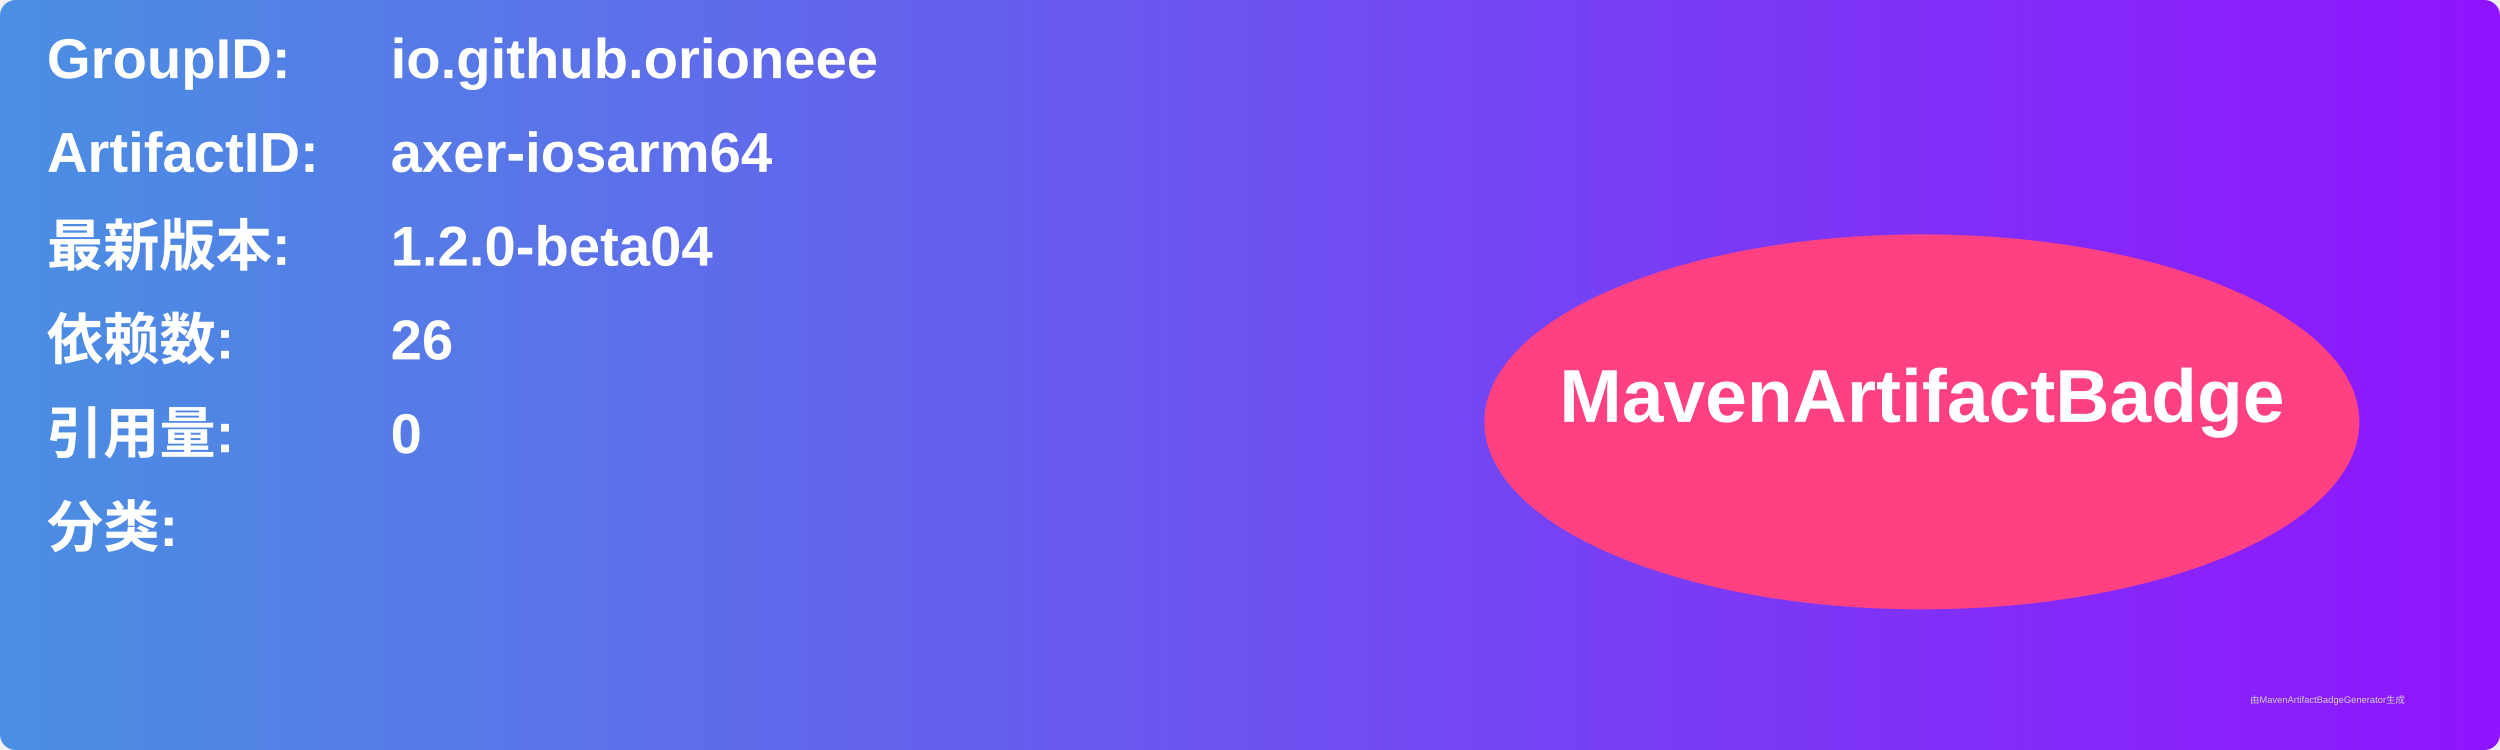
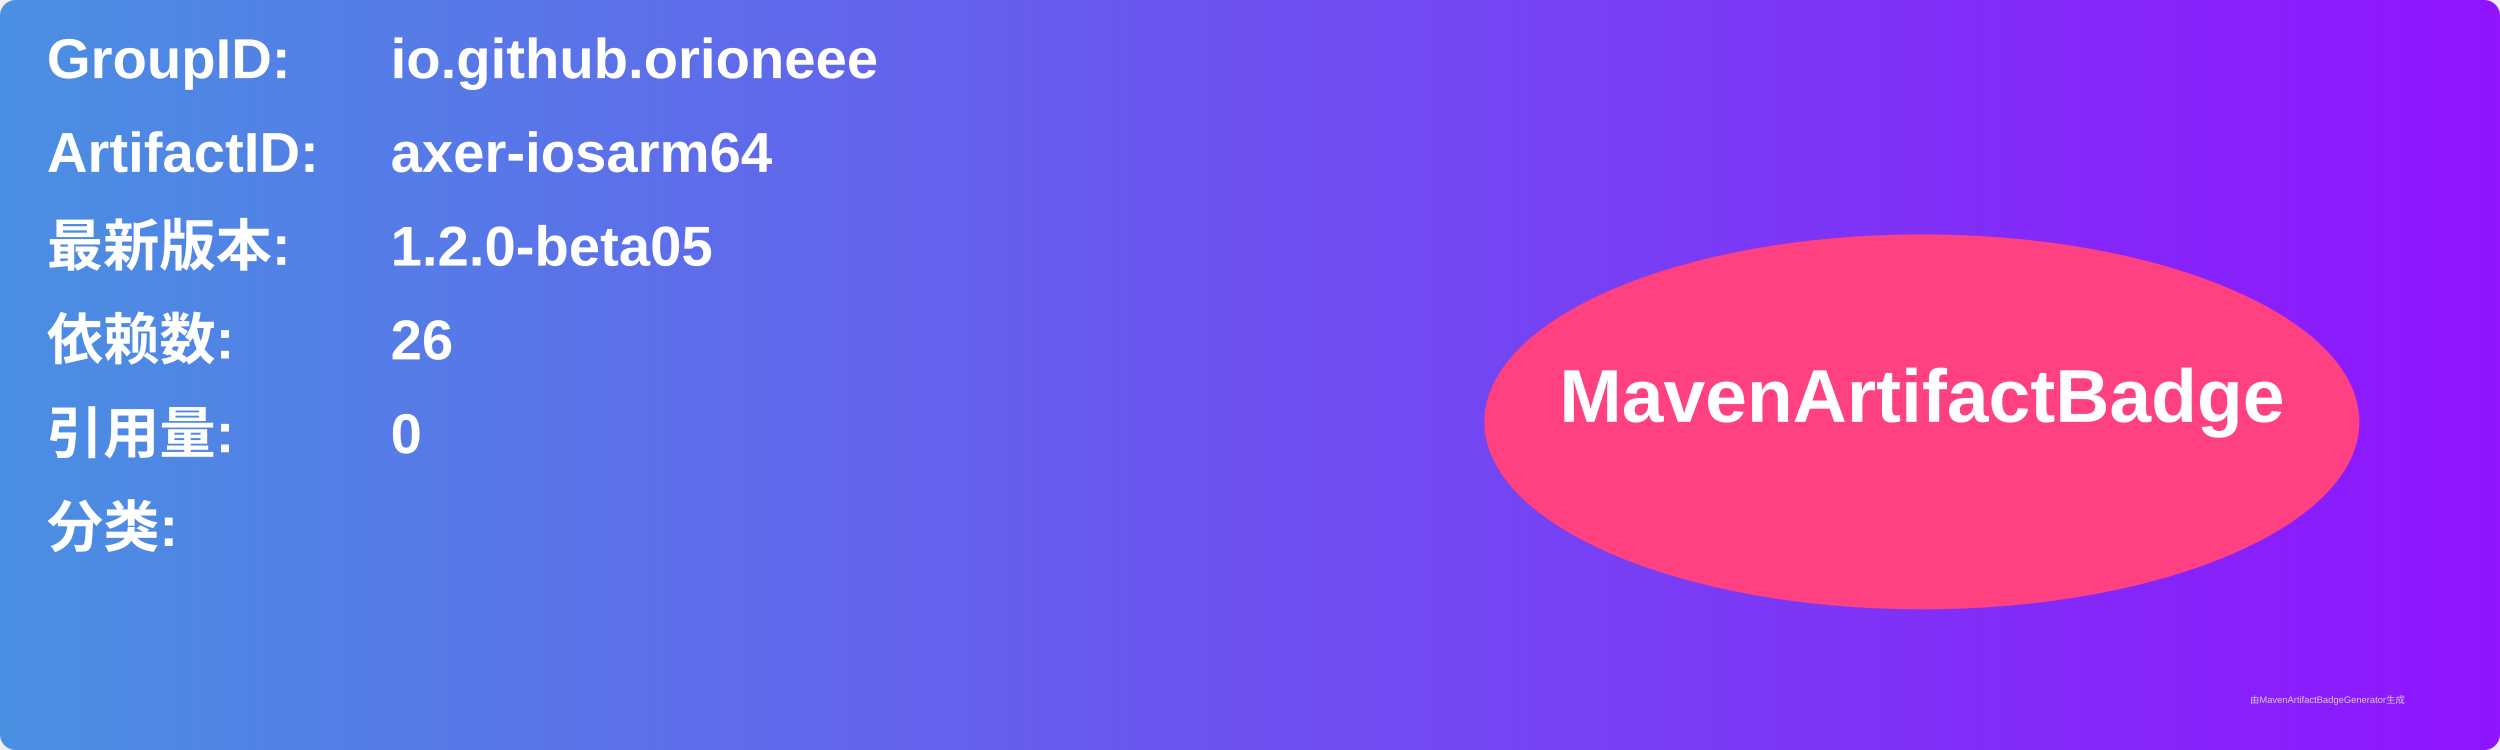
<svg xmlns="http://www.w3.org/2000/svg" width="800" height="240" viewBox="0 0 800 240">
  <linearGradient id="grad" x1="0%" y1="0%" x2="100%" y2="0%">
    <stop offset="0%" stop-color="#4a90e2" />
    <stop offset="100%" stop-color="#9013fe" />
  </linearGradient>
  <rect width="100%" height="100%" rx="5" ry="5" fill="url(#grad)" />
  <g transform="translate(15, 15)">
    <text x="0" y="10" font-family="Arial" font-size="18" fill="white" font-weight="bold" width="260">GroupID:</text>
    <text x="110" y="10" font-family="Arial" font-size="18" fill="white" font-weight="bold" width="460">io.github.orioneee</text>
    <text x="0" y="40" font-family="Arial" font-size="18" fill="white" font-weight="bold" width="260">ArtifactID:</text>
    <text x="110" y="40" font-family="Arial" font-size="18" fill="white" font-weight="bold" width="460">axer-iosarm64</text>
    <text x="0" y="70" font-family="Arial" font-size="18" fill="white" font-weight="bold">最新版本:</text>
    <text x="110" y="70" font-family="Arial" font-size="18" fill="white" font-weight="bold">
-       <tspan font-weight="bold">1.2.0-beta04</tspan>
+       <tspan font-weight="bold">1.2.0-beta05</tspan>
    </text>
    <text x="0" y="100" font-family="Arial" font-size="18" fill="white" font-weight="bold">依赖数: </text>
    <text x="110" y="100" font-family="Arial" font-size="18" fill="white">
      <tspan font-weight="bold">26</tspan>
    </text>
    <text x="0" y="130" font-family="Arial" font-size="18" fill="white" font-weight="bold">引用量: </text>
    <text x="110" y="130" font-family="Arial" font-size="18" fill="white">
      <tspan font-weight="bold">0</tspan>
    </text>
    <text x="0" y="160" font-family="Arial" font-size="18" fill="white" font-weight="bold">分类:</text>
    <text x="10" y="190" font-family="Arial" font-size="10" fill="white">
      <tspan font-weight="bold" />
    </text>
    <ellipse cx="600" cy="120" rx="140" ry="60" fill="#ff4081" />
    <text x="600" y="120" text-anchor="middle" font-family="Arial" font-size="24" fill="white" font-weight="bold">MavenArtifactBadge</text>
  </g>
  <text x="720" y="225" font-family="Arial" font-size="3" fill="#d0d0d0">由MavenArtifactBadgeGenerator生成</text>
</svg>
